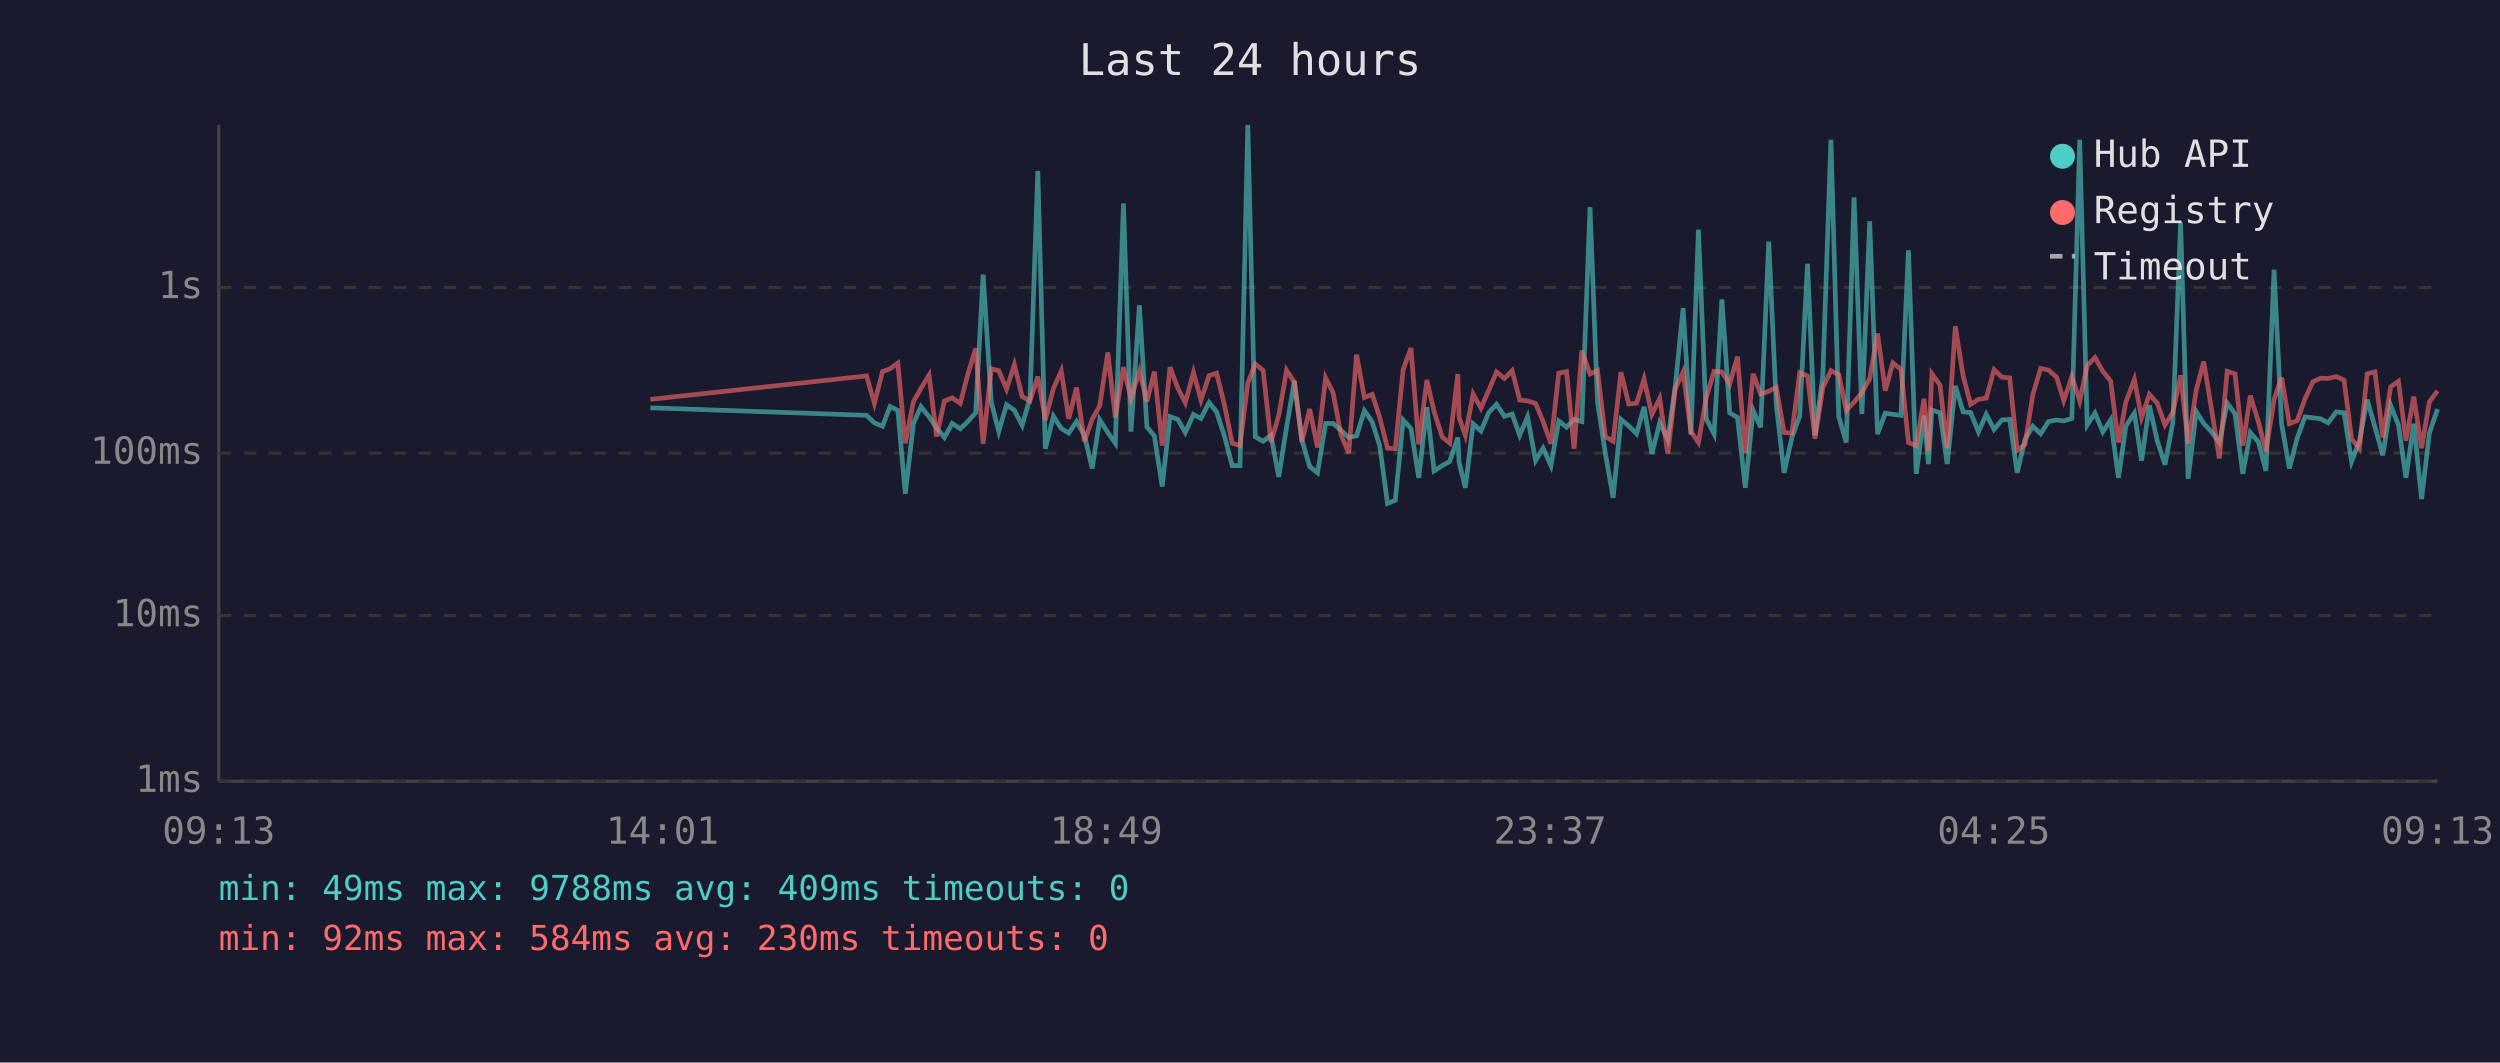
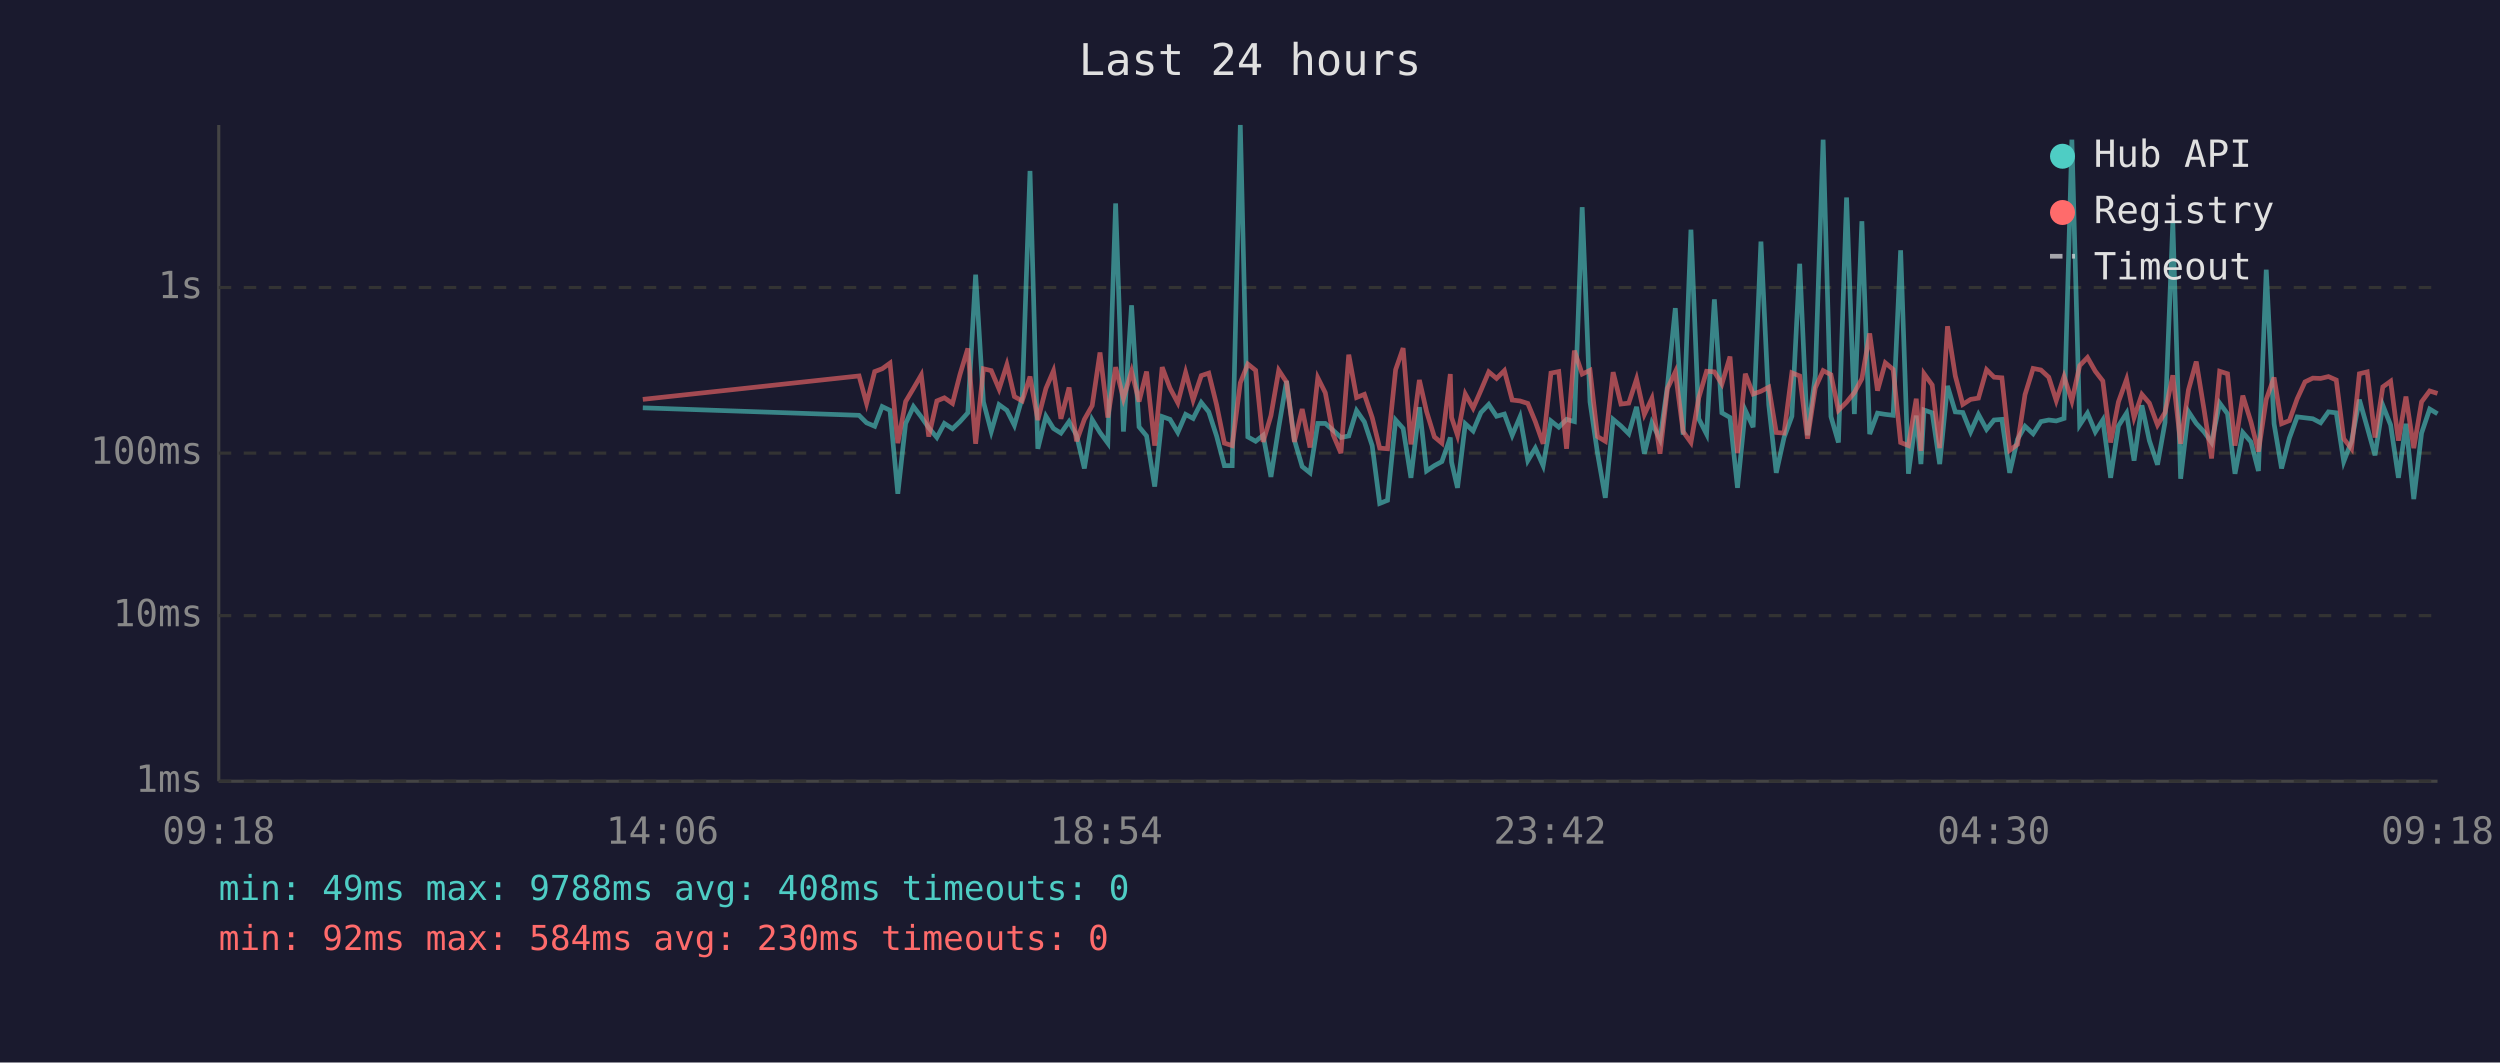
<svg xmlns="http://www.w3.org/2000/svg" viewBox="0 0 800 340" font-family="monospace" font-size="12">
  <rect width="800" height="340" fill="#1a1a2e" />
  <text x="400" y="24" fill="#e0e0e0" font-size="14" text-anchor="middle">Last 24 hours</text>
  <line x1="70" y1="40" x2="70" y2="250" stroke="#444" stroke-width="1" />
  <line x1="70" y1="250" x2="780" y2="250" stroke="#444" stroke-width="1" />
  <line x1="70" y1="250" x2="780" y2="250" stroke="#333" stroke-width="1" stroke-dasharray="4" />
  <text x="65" y="250" fill="#888" text-anchor="end" dominant-baseline="middle">1ms</text>
  <line x1="70" y1="197" x2="780" y2="197" stroke="#333" stroke-width="1" stroke-dasharray="4" />
  <text x="65" y="197" fill="#888" text-anchor="end" dominant-baseline="middle">10ms</text>
  <line x1="70" y1="145" x2="780" y2="145" stroke="#333" stroke-width="1" stroke-dasharray="4" />
  <text x="65" y="145" fill="#888" text-anchor="end" dominant-baseline="middle">100ms</text>
  <line x1="70" y1="92" x2="780" y2="92" stroke="#333" stroke-width="1" stroke-dasharray="4" />
  <text x="65" y="92" fill="#888" text-anchor="end" dominant-baseline="middle">1s</text>
-   <text x="70" y="270" fill="#888" text-anchor="middle">09:13</text>
-   <text x="212" y="270" fill="#888" text-anchor="middle">14:01</text>
-   <text x="354" y="270" fill="#888" text-anchor="middle">18:49</text>
-   <text x="496" y="270" fill="#888" text-anchor="middle">23:37</text>
-   <text x="638" y="270" fill="#888" text-anchor="middle">04:25</text>
-   <text x="780" y="270" fill="#888" text-anchor="middle">09:13</text>
-   <polyline points="208.1,130.5 277.3,132.9 279.8,135.3 282.4,136.4 284.8,130.1 287.3,131.3 289.7,158.0 292.3,135.5 294.7,130.1 297.3,133.4 299.7,136.9 302.2,140.0 304.7,135.5 307.3,137.2 309.7,134.9 312.2,132.1 314.6,87.9 317.2,128.6 319.6,138.1 322.1,129.5 324.6,131.3 327.1,136.1 329.6,127.3 332.1,54.7 334.5,143.6 337.1,133.2 339.6,137.1 342.0,138.6 344.5,134.9 347.0,139.3 349.5,149.9 351.9,134.3 354.5,138.4 356.9,141.8 359.5,65.1 361.9,138.1 364.6,97.7 367.0,136.6 369.4,139.5 371.9,155.7 374.4,133.3 376.9,134.2 379.3,138.4 381.9,132.6 384.3,133.9 386.9,128.8 389.3,131.8 391.8,139.5 394.3,149.0 396.8,149.0 399.3,40.0 401.7,139.8 404.2,141.2 406.7,139.3 409.2,152.6 411.7,136.7 414.2,121.9 416.6,140.8 419.1,149.3 421.6,151.3 424.2,135.5 426.6,135.5 429.1,137.7 431.6,140.0 434.1,139.5 436.6,131.4 439.1,135.0 441.5,142.6 444.0,161.1 446.5,160.1 449.0,134.4 451.5,137.1 454.0,152.9 456.6,130.3 458.9,150.7 461.5,149.0 463.9,147.7 466.5,140.0 466.9,147.9 468.9,156.1 471.4,135.6 473.9,137.9 476.4,132.0 478.9,129.4 481.4,133.2 483.9,132.5 486.3,139.3 488.8,133.4 491.4,147.4 493.8,143.4 496.3,149.0 498.8,134.7 501.3,136.7 503.7,134.2 506.2,134.9 508.8,66.3 511.2,128.6 513.7,145.0 516.2,159.3 518.7,134.2 521.2,136.3 523.7,138.8 526.1,130.2 528.6,145.2 531.1,135.3 533.7,140.6 536.1,123.4 538.6,98.6 541.1,139.1 543.5,73.5 546.0,134.0 548.5,138.9 551.0,95.8 553.5,132.1 556.0,133.6 558.5,156.1 561.0,131.3 563.4,136.7 566.0,77.3 568.4,129.5 570.9,151.3 573.4,140.0 575.9,133.2 578.4,84.4 580.8,139.3 583.3,120.2 585.9,44.7 588.4,133.3 590.8,141.6 593.3,63.2 595.8,132.5 598.3,70.8 600.8,138.9 603.3,132.2 605.7,132.6 608.3,132.9 610.7,80.1 613.2,151.6 615.7,133.0 617.1,148.5 618.2,131.2 620.8,132.1 623.1,148.5 625.7,123.5 628.2,131.8 630.6,132.0 633.1,138.2 635.6,132.6 638.1,137.4 640.6,134.4 643.1,134.2 645.5,151.3 648.0,140.6 650.5,136.4 653.0,138.8 655.5,134.9 658.1,134.4 660.4,134.7 663.0,133.9 665.5,44.7 667.9,136.0 670.4,132.2 672.9,138.2 675.4,134.4 677.9,152.9 680.3,136.3 683.0,132.2 685.3,147.4 687.8,129.7 690.3,141.0 692.8,148.7 695.3,135.2 697.8,71.2 700.2,153.2 702.8,131.7 705.2,135.5 707.7,138.2 710.2,141.6 712.7,129.0 715.2,132.4 717.7,151.6 720.1,138.4 722.7,141.4 725.1,150.7 727.7,86.3 730.1,135.6 732.6,149.9 735.1,140.2 737.6,133.4 740.1,133.7 742.6,134.0 745.0,135.3 747.6,131.8 750.1,132.1 752.5,147.7 755.0,141.2 757.5,127.9 760.0,136.7 762.5,145.7 765.0,129.7 767.5,136.0 769.9,152.9 772.4,135.6 774.9,159.7 777.4,138.6 780.0,130.9" fill="none" stroke="#4ecdc4" stroke-width="1.5" opacity="0.6" />
-   <polyline points="208.1,127.8 277.3,120.3 279.8,129.1 282.4,118.9 284.8,118.0 287.3,116.2 289.7,141.8 292.3,128.5 294.7,124.3 297.3,120.0 299.7,139.7 302.2,128.3 304.7,127.3 307.3,129.1 309.7,119.8 312.2,111.5 314.6,142.0 317.2,118.0 319.6,118.6 322.1,124.5 324.6,116.7 327.1,126.9 329.6,128.3 332.1,120.5 334.5,134.4 337.1,124.3 339.6,118.7 342.0,134.0 344.5,124.0 347.0,141.2 349.5,134.2 351.9,129.8 354.5,112.8 356.9,133.6 359.5,117.5 361.9,127.5 364.6,118.8 367.0,128.5 369.4,118.9 371.9,142.6 374.4,117.5 376.9,124.2 379.3,128.9 381.9,119.2 384.3,128.0 386.9,120.2 389.3,119.4 391.8,129.5 394.3,141.8 396.8,142.6 399.3,122.5 401.7,116.5 404.2,118.5 406.7,141.4 409.2,133.0 411.7,118.5 414.2,122.3 416.6,141.4 419.1,130.9 421.6,143.2 424.2,120.9 426.6,125.7 429.1,139.1 431.6,145.0 434.1,113.5 436.6,127.2 439.1,126.2 441.5,133.6 444.0,143.4 446.5,143.6 449.0,118.3 451.5,111.4 454.0,142.2 456.6,121.6 458.9,131.7 461.5,139.8 463.9,141.8 466.5,119.7 466.9,133.6 468.9,139.3 471.4,126.1 473.9,130.6 476.4,124.9 478.9,119.0 481.4,121.1 483.9,118.6 486.3,128.0 488.8,128.3 491.4,129.1 493.8,134.9 496.3,142.0 498.8,119.4 501.3,118.9 503.7,143.6 506.2,112.2 508.8,119.7 511.2,118.5 513.7,139.7 516.2,141.2 518.7,119.1 521.2,129.3 523.7,129.0 526.1,121.3 528.6,132.6 531.1,127.5 533.7,145.2 536.1,124.3 538.6,119.0 541.1,138.1 543.5,141.6 546.0,127.3 548.5,118.8 551.0,119.0 553.5,122.9 556.0,114.1 558.5,145.0 561.0,119.6 563.4,126.1 566.0,125.2 568.4,123.9 570.9,138.4 573.4,138.6 575.9,119.3 578.4,120.3 580.8,140.4 583.3,124.1 585.9,118.6 588.4,119.9 590.8,131.3 593.3,128.7 595.8,125.6 598.3,121.2 600.8,106.7 603.3,125.0 605.7,116.1 608.3,118.2 610.7,141.6 613.2,142.6 615.7,127.6 617.1,144.3 618.2,119.6 620.8,123.2 623.1,143.4 625.7,104.4 628.2,120.3 630.6,129.4 633.1,127.8 635.6,127.4 638.1,118.3 640.6,120.7 643.1,120.9 645.5,144.1 648.0,142.2 650.5,126.3 653.0,117.9 655.5,118.4 658.1,120.7 660.4,128.2 663.0,120.5 665.5,128.3 667.9,117.0 670.4,114.4 672.9,118.8 675.4,121.9 677.9,141.6 680.3,128.6 683.0,121.4 685.3,133.6 687.8,126.2 690.3,129.0 692.8,136.0 695.3,132.0 697.8,120.1 700.2,142.0 702.8,124.8 705.2,115.7 707.7,131.1 710.2,146.7 712.7,118.8 715.2,119.6 717.7,142.6 720.1,126.6 722.7,135.0 725.1,144.5 727.7,127.8 730.1,120.8 732.6,135.6 735.1,134.6 737.6,127.6 740.1,122.2 742.6,121.0 745.0,121.1 747.6,120.5 750.1,121.6 752.5,140.4 755.0,143.6 757.5,119.6 760.0,119.0 762.5,140.0 765.0,123.8 767.5,122.0 769.9,141.0 772.4,126.9 774.9,143.4 777.4,128.6 780.0,125.1" fill="none" stroke="#ff6b6b" stroke-width="1.5" opacity="0.6" />
+   <text x="70" y="270" fill="#888" text-anchor="middle">09:18</text>
+   <text x="212" y="270" fill="#888" text-anchor="middle">14:06</text>
+   <text x="354" y="270" fill="#888" text-anchor="middle">18:54</text>
+   <text x="496" y="270" fill="#888" text-anchor="middle">23:42</text>
+   <text x="638" y="270" fill="#888" text-anchor="middle">04:30</text>
+   <text x="780" y="270" fill="#888" text-anchor="middle">09:18</text>
+   <polyline points="205.7,130.5 274.9,132.9 277.3,135.3 279.9,136.4 282.3,130.1 284.8,131.3 287.3,158.0 289.8,135.5 292.3,130.1 294.8,133.4 297.2,136.9 299.8,140.0 302.2,135.5 304.8,137.2 307.2,134.9 309.7,132.1 312.2,87.9 314.7,128.6 317.2,138.1 319.7,129.5 322.2,131.3 324.6,136.1 327.1,127.3 329.6,54.7 332.1,143.6 334.7,133.2 337.1,137.1 339.5,138.6 342.1,134.9 344.5,139.3 347.0,149.9 349.5,134.3 352.0,138.4 354.5,141.8 357.0,65.1 359.5,138.1 362.1,97.7 364.5,136.6 366.9,139.5 369.5,155.7 371.9,133.3 374.4,134.2 376.9,138.4 379.4,132.6 381.8,133.9 384.4,128.8 386.8,131.8 389.3,139.5 391.8,149.0 394.3,149.0 396.9,40.0 399.3,139.8 401.8,141.2 404.2,139.3 406.7,152.6 409.2,136.7 411.7,121.9 414.2,140.8 416.7,149.3 419.2,151.3 421.7,135.5 424.1,135.5 426.6,137.7 429.1,140.0 431.6,139.5 434.1,131.4 436.6,135.0 439.1,142.6 441.5,161.1 444.0,160.1 446.6,134.4 449.0,137.1 451.5,152.9 454.2,130.3 456.5,150.7 459.0,149.0 461.4,147.7 464.1,140.0 464.5,147.9 466.4,156.1 468.9,135.6 471.4,137.9 473.9,132.0 476.4,129.4 478.9,133.2 481.4,132.5 483.9,139.3 486.4,133.4 488.9,147.4 491.3,143.4 493.8,149.0 496.3,134.7 498.8,136.7 501.3,134.2 503.8,134.9 506.3,66.3 508.8,128.6 511.2,145.0 513.7,159.3 516.2,134.2 518.7,136.3 521.2,138.8 523.7,130.2 526.2,145.2 528.6,135.3 531.2,140.6 533.6,123.4 536.1,98.6 538.6,139.1 541.1,73.5 543.6,134.0 546.1,138.9 548.6,95.8 551.0,132.1 553.6,133.6 556.0,156.1 558.5,131.3 561.0,136.7 563.5,77.3 566.0,129.5 568.4,151.3 570.9,140.0 573.4,133.2 575.9,84.4 578.4,139.3 580.9,120.2 583.4,44.7 585.9,133.3 588.3,141.6 590.9,63.2 593.4,132.5 595.8,70.8 598.3,138.9 600.8,132.2 603.3,132.6 605.8,132.9 608.2,80.1 610.7,151.6 613.2,133.0 614.7,148.5 615.7,131.2 618.3,132.1 620.7,148.5 623.2,123.5 625.7,131.8 628.1,132.0 630.6,138.2 633.1,132.6 635.7,137.4 638.1,134.4 640.6,134.2 643.1,151.3 645.6,140.6 648.0,136.4 650.6,138.8 653.1,134.9 655.6,134.4 658.0,134.7 660.5,133.9 663.0,44.7 665.5,136.0 668.0,132.2 670.5,138.2 672.9,134.4 675.4,152.9 677.9,136.3 680.5,132.2 682.9,147.4 685.4,129.7 687.8,141.0 690.4,148.7 692.8,135.2 695.3,71.2 697.8,153.2 700.3,131.7 702.8,135.5 705.3,138.2 707.7,141.6 710.3,129.0 712.8,132.4 715.2,151.6 717.7,138.4 720.3,141.4 722.7,150.7 725.2,86.3 727.7,135.6 730.1,149.9 732.6,140.2 735.1,133.4 737.6,133.7 740.1,134.0 742.6,135.3 745.1,131.8 747.6,132.1 750.0,147.7 752.5,141.2 755.0,127.9 757.5,136.7 760.0,145.7 762.5,129.7 765.0,136.0 767.5,152.9 769.9,135.6 772.4,159.7 774.9,138.6 777.5,130.9 780.0,132.4" fill="none" stroke="#4ecdc4" stroke-width="1.5" opacity="0.6" />
+   <polyline points="205.7,127.8 274.9,120.3 277.3,129.1 279.9,118.9 282.3,118.0 284.8,116.2 287.3,141.8 289.8,128.5 292.3,124.3 294.8,120.0 297.2,139.7 299.8,128.3 302.2,127.3 304.8,129.1 307.2,119.8 309.7,111.5 312.2,142.0 314.7,118.0 317.2,118.6 319.7,124.5 322.2,116.7 324.6,126.9 327.1,128.3 329.6,120.5 332.1,134.4 334.7,124.3 337.1,118.7 339.5,134.0 342.1,124.0 344.5,141.2 347.0,134.2 349.5,129.8 352.0,112.8 354.5,133.6 357.0,117.5 359.5,127.5 362.1,118.8 364.5,128.5 366.9,118.9 369.5,142.6 371.9,117.5 374.4,124.2 376.9,128.9 379.4,119.2 381.8,128.0 384.4,120.2 386.8,119.4 389.3,129.5 391.8,141.8 394.3,142.6 396.9,122.5 399.3,116.5 401.8,118.5 404.2,141.4 406.7,133.0 409.2,118.5 411.7,122.3 414.2,141.4 416.7,130.9 419.2,143.2 421.7,120.9 424.1,125.7 426.6,139.1 429.1,145.0 431.6,113.5 434.1,127.2 436.6,126.2 439.1,133.6 441.5,143.4 444.0,143.6 446.6,118.3 449.0,111.4 451.5,142.2 454.2,121.6 456.5,131.7 459.0,139.8 461.4,141.8 464.1,119.7 464.5,133.6 466.4,139.3 468.9,126.1 471.4,130.6 473.9,124.9 476.4,119.0 478.9,121.1 481.4,118.6 483.9,128.0 486.4,128.3 488.9,129.1 491.3,134.9 493.8,142.0 496.3,119.4 498.8,118.9 501.3,143.6 503.8,112.2 506.3,119.7 508.8,118.5 511.2,139.7 513.7,141.2 516.2,119.1 518.7,129.3 521.2,129.0 523.7,121.3 526.2,132.6 528.6,127.5 531.2,145.2 533.6,124.3 536.1,119.0 538.6,138.1 541.1,141.6 543.6,127.3 546.1,118.8 548.6,119.0 551.0,122.9 553.6,114.1 556.0,145.0 558.5,119.6 561.0,126.1 563.5,125.2 566.0,123.9 568.4,138.4 570.9,138.6 573.4,119.3 575.9,120.3 578.4,140.4 580.9,124.1 583.4,118.6 585.9,119.9 588.3,131.3 590.9,128.7 593.4,125.6 595.8,121.2 598.3,106.7 600.8,125.0 603.3,116.1 605.8,118.2 608.2,141.6 610.7,142.6 613.2,127.6 614.7,144.3 615.7,119.6 618.3,123.2 620.7,143.4 623.2,104.4 625.7,120.3 628.1,129.4 630.6,127.8 633.1,127.4 635.7,118.3 638.1,120.7 640.6,120.9 643.1,144.1 645.6,142.2 648.0,126.3 650.6,117.9 653.1,118.4 655.6,120.7 658.0,128.2 660.5,120.5 663.0,128.3 665.5,117.0 668.0,114.4 670.5,118.8 672.9,121.9 675.4,141.6 677.9,128.6 680.5,121.4 682.9,133.6 685.4,126.2 687.8,129.0 690.4,136.0 692.8,132.0 695.3,120.1 697.8,142.0 700.3,124.8 702.8,115.7 705.3,131.1 707.7,146.7 710.3,118.8 712.8,119.6 715.2,142.6 717.7,126.6 720.3,135.0 722.7,144.5 725.2,127.8 727.7,120.8 730.1,135.6 732.6,134.6 735.1,127.6 737.6,122.2 740.1,121.0 742.6,121.1 745.1,120.5 747.6,121.6 750.0,140.4 752.5,143.6 755.0,119.6 757.5,119.0 760.0,140.0 762.5,123.8 765.0,122.0 767.5,141.0 769.9,126.9 772.4,143.4 774.9,128.6 777.5,125.1 780.0,125.9" fill="none" stroke="#ff6b6b" stroke-width="1.5" opacity="0.6" />
  <circle cx="660" cy="50" r="4" fill="#4ecdc4" />
  <text x="670" y="50" fill="#e0e0e0" dominant-baseline="middle">Hub API</text>
  <circle cx="660" cy="68" r="4" fill="#ff6b6b" />
  <text x="670" y="68" fill="#e0e0e0" dominant-baseline="middle">Registry</text>
  <line x1="656" y1="82" x2="664" y2="82" stroke="#e0e0e0" stroke-width="1.5" stroke-dasharray="4,3" opacity="0.7" />
  <text x="670" y="86" fill="#e0e0e0" dominant-baseline="middle">Timeout</text>
-   <text x="70" y="288" fill="#4ecdc4" font-size="11">min: 49ms  max: 9788ms  avg: 409ms  timeouts: 0</text>
+   <text x="70" y="288" fill="#4ecdc4" font-size="11">min: 49ms  max: 9788ms  avg: 408ms  timeouts: 0</text>
  <text x="70" y="304" fill="#ff6b6b" font-size="11">min: 92ms  max: 584ms  avg: 230ms  timeouts: 0</text>
</svg>
